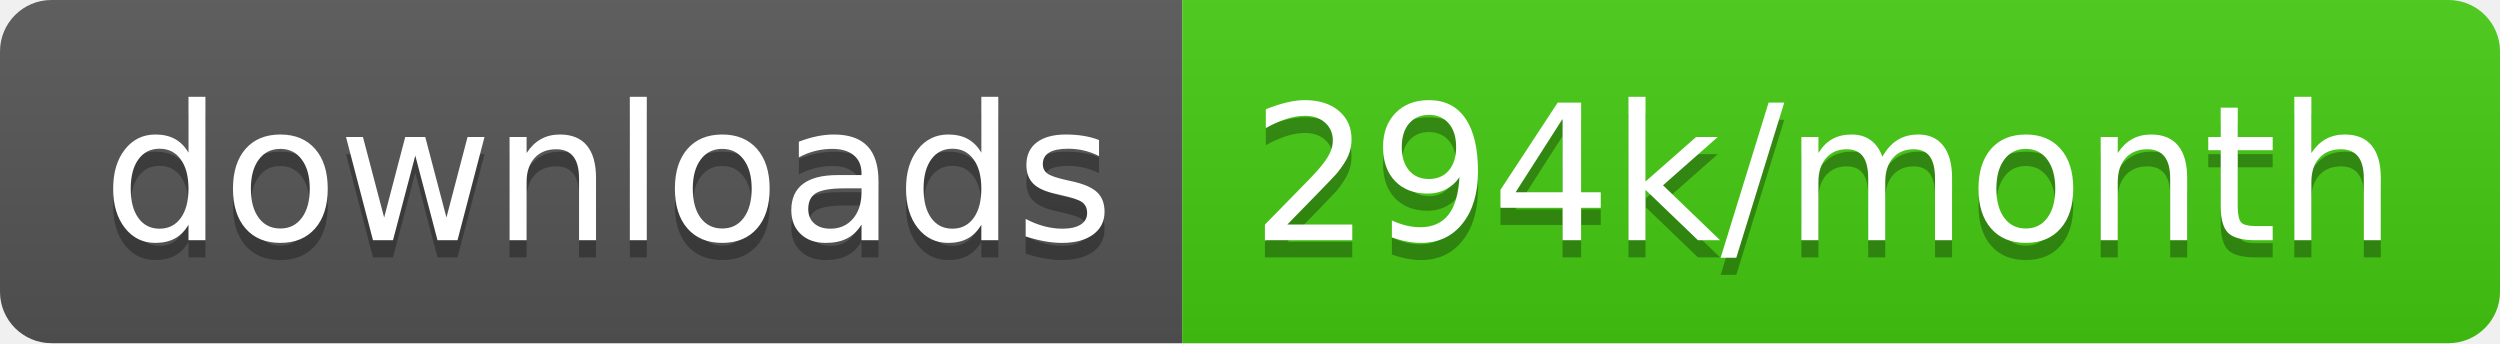
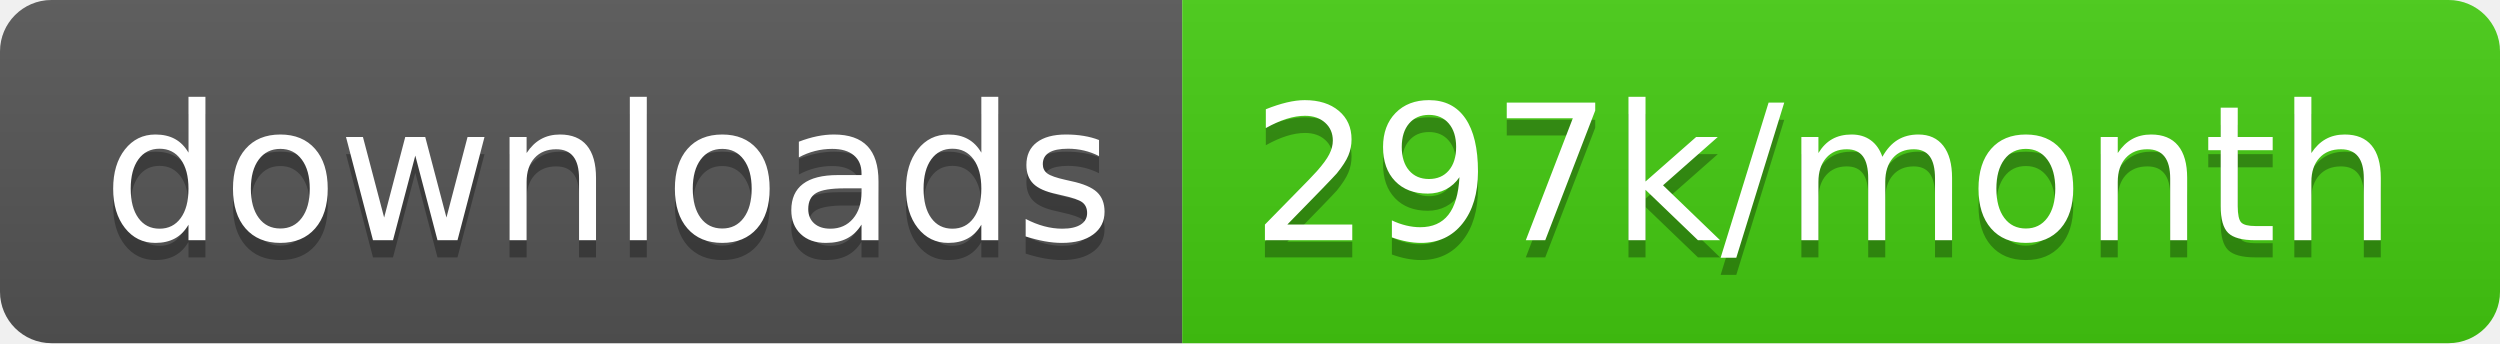
<svg xmlns="http://www.w3.org/2000/svg" width="145.7" height="20">
  <linearGradient id="smooth" x2="0" y2="100%">
    <stop offset="0" stop-color="#bbb" stop-opacity=".1" />
    <stop offset="1" stop-opacity=".1" />
  </linearGradient>
  <clipPath id="round">
    <rect width="145.7" height="20" rx="3" fill="#fff" />
  </clipPath>
  <g clip-path="url(#round)">
    <rect width="68.9" height="20" fill="#555" />
    <rect x="68.9" width="76.8" height="20" fill="#4c1" />
    <rect width="145.7" height="20" fill="url(#smooth)" />
  </g>
  <g fill="#fff" text-anchor="middle" font-family="DejaVu Sans,Verdana,Geneva,sans-serif" font-size="110">
    <text x="354.5" y="150" fill="#010101" fill-opacity=".3" transform="scale(0.1)" textLength="589.0" lengthAdjust="spacing">downloads</text>
    <text x="354.5" y="140" transform="scale(0.1)" textLength="589.0" lengthAdjust="spacing">downloads</text>
-     <text x="1063.0" y="150" fill="#010101" fill-opacity=".3" transform="scale(0.1)" textLength="668.0" lengthAdjust="spacing">294k/month</text>
-     <text x="1063.0" y="140" transform="scale(0.1)" textLength="668.0" lengthAdjust="spacing">294k/month</text>
+     <text x="1063.0" y="150" fill="#010101" fill-opacity=".3" transform="scale(0.1)" textLength="668.0" lengthAdjust="spacing">297k/month</text>
+     <text x="1063.0" y="140" transform="scale(0.1)" textLength="668.0" lengthAdjust="spacing">297k/month</text>
  </g>
</svg>
